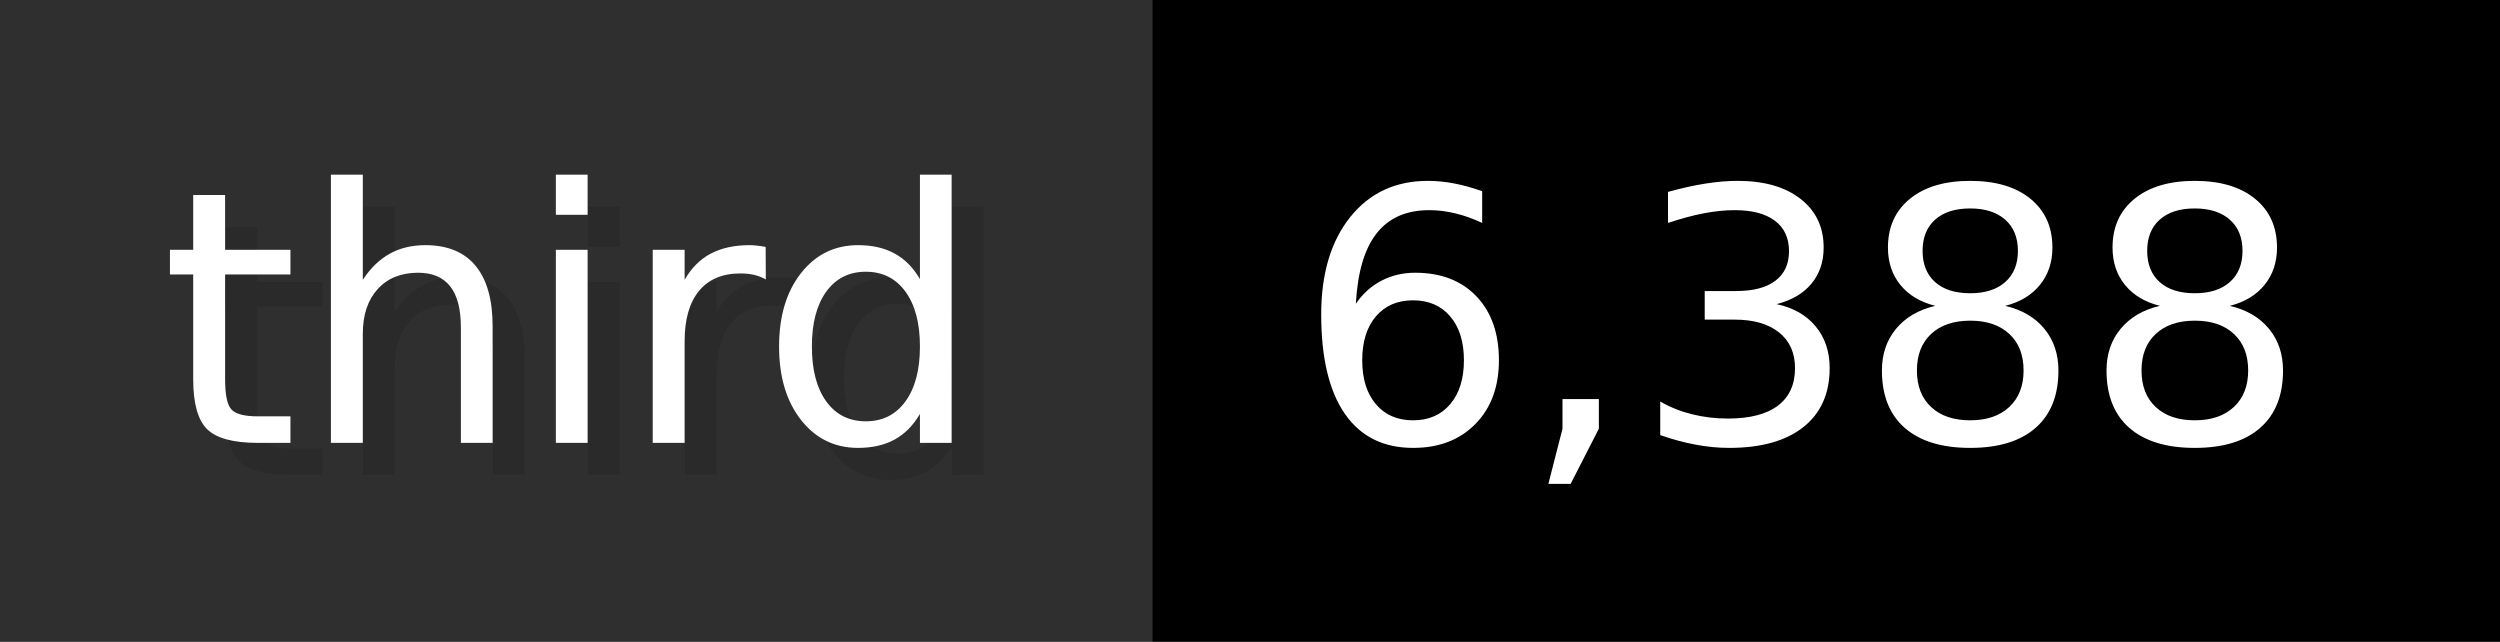
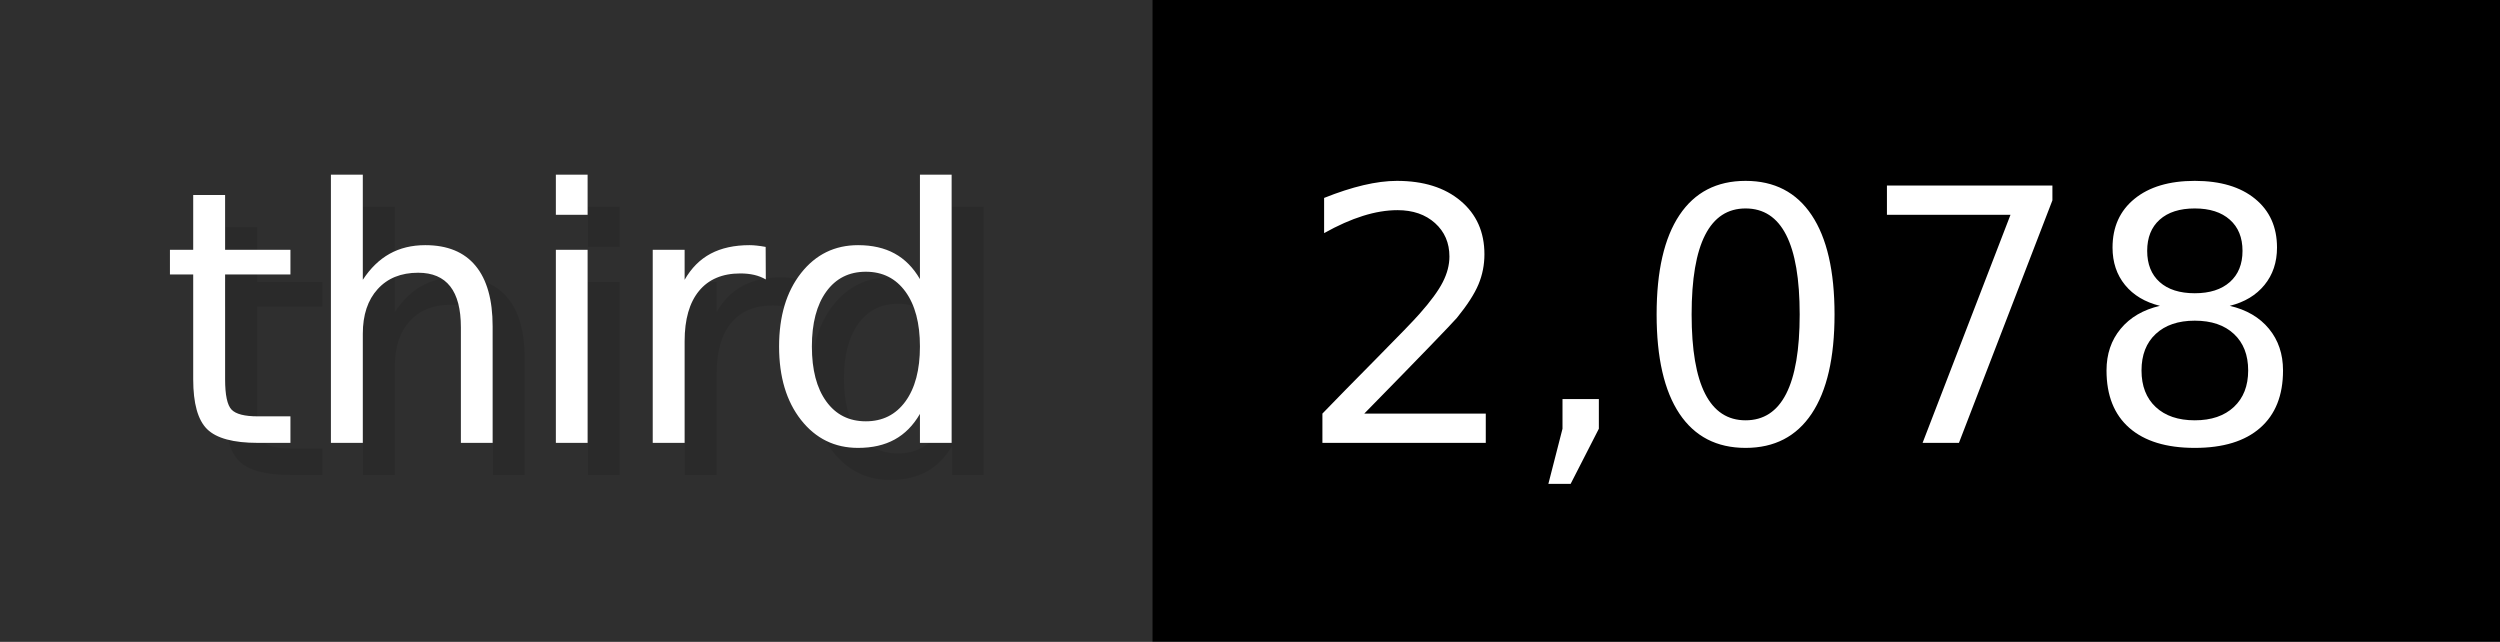
- <svg xmlns="http://www.w3.org/2000/svg" width="77.9" height="20" viewBox="0 0 779 200" role="img" aria-label="third: 6,388">
+ <svg xmlns="http://www.w3.org/2000/svg" width="77.9" height="20" viewBox="0 0 779 200" role="img" aria-label="third: 2,078">
  <g>
    <rect fill="#2F2F2F" width="359" height="200" />
    <rect fill="#" x="359" width="420" height="200" />
  </g>
  <g aria-hidden="true" fill="#fff" text-anchor="start" font-family="Verdana,DejaVu Sans,sans-serif" font-size="110">
    <text x="60" y="148" textLength="259" fill="#000" opacity="0.1">third</text>
    <text x="50" y="138" textLength="259">third</text>
-     <text x="414" y="148" textLength="320" fill="#000" opacity="0.1">6,388</text>
-     <text x="404" y="138" textLength="320">6,388</text>
+     <text x="414" y="148" textLength="320" fill="#000" opacity="0.1">2,078</text>
+     <text x="404" y="138" textLength="320">2,078</text>
  </g>
</svg>
